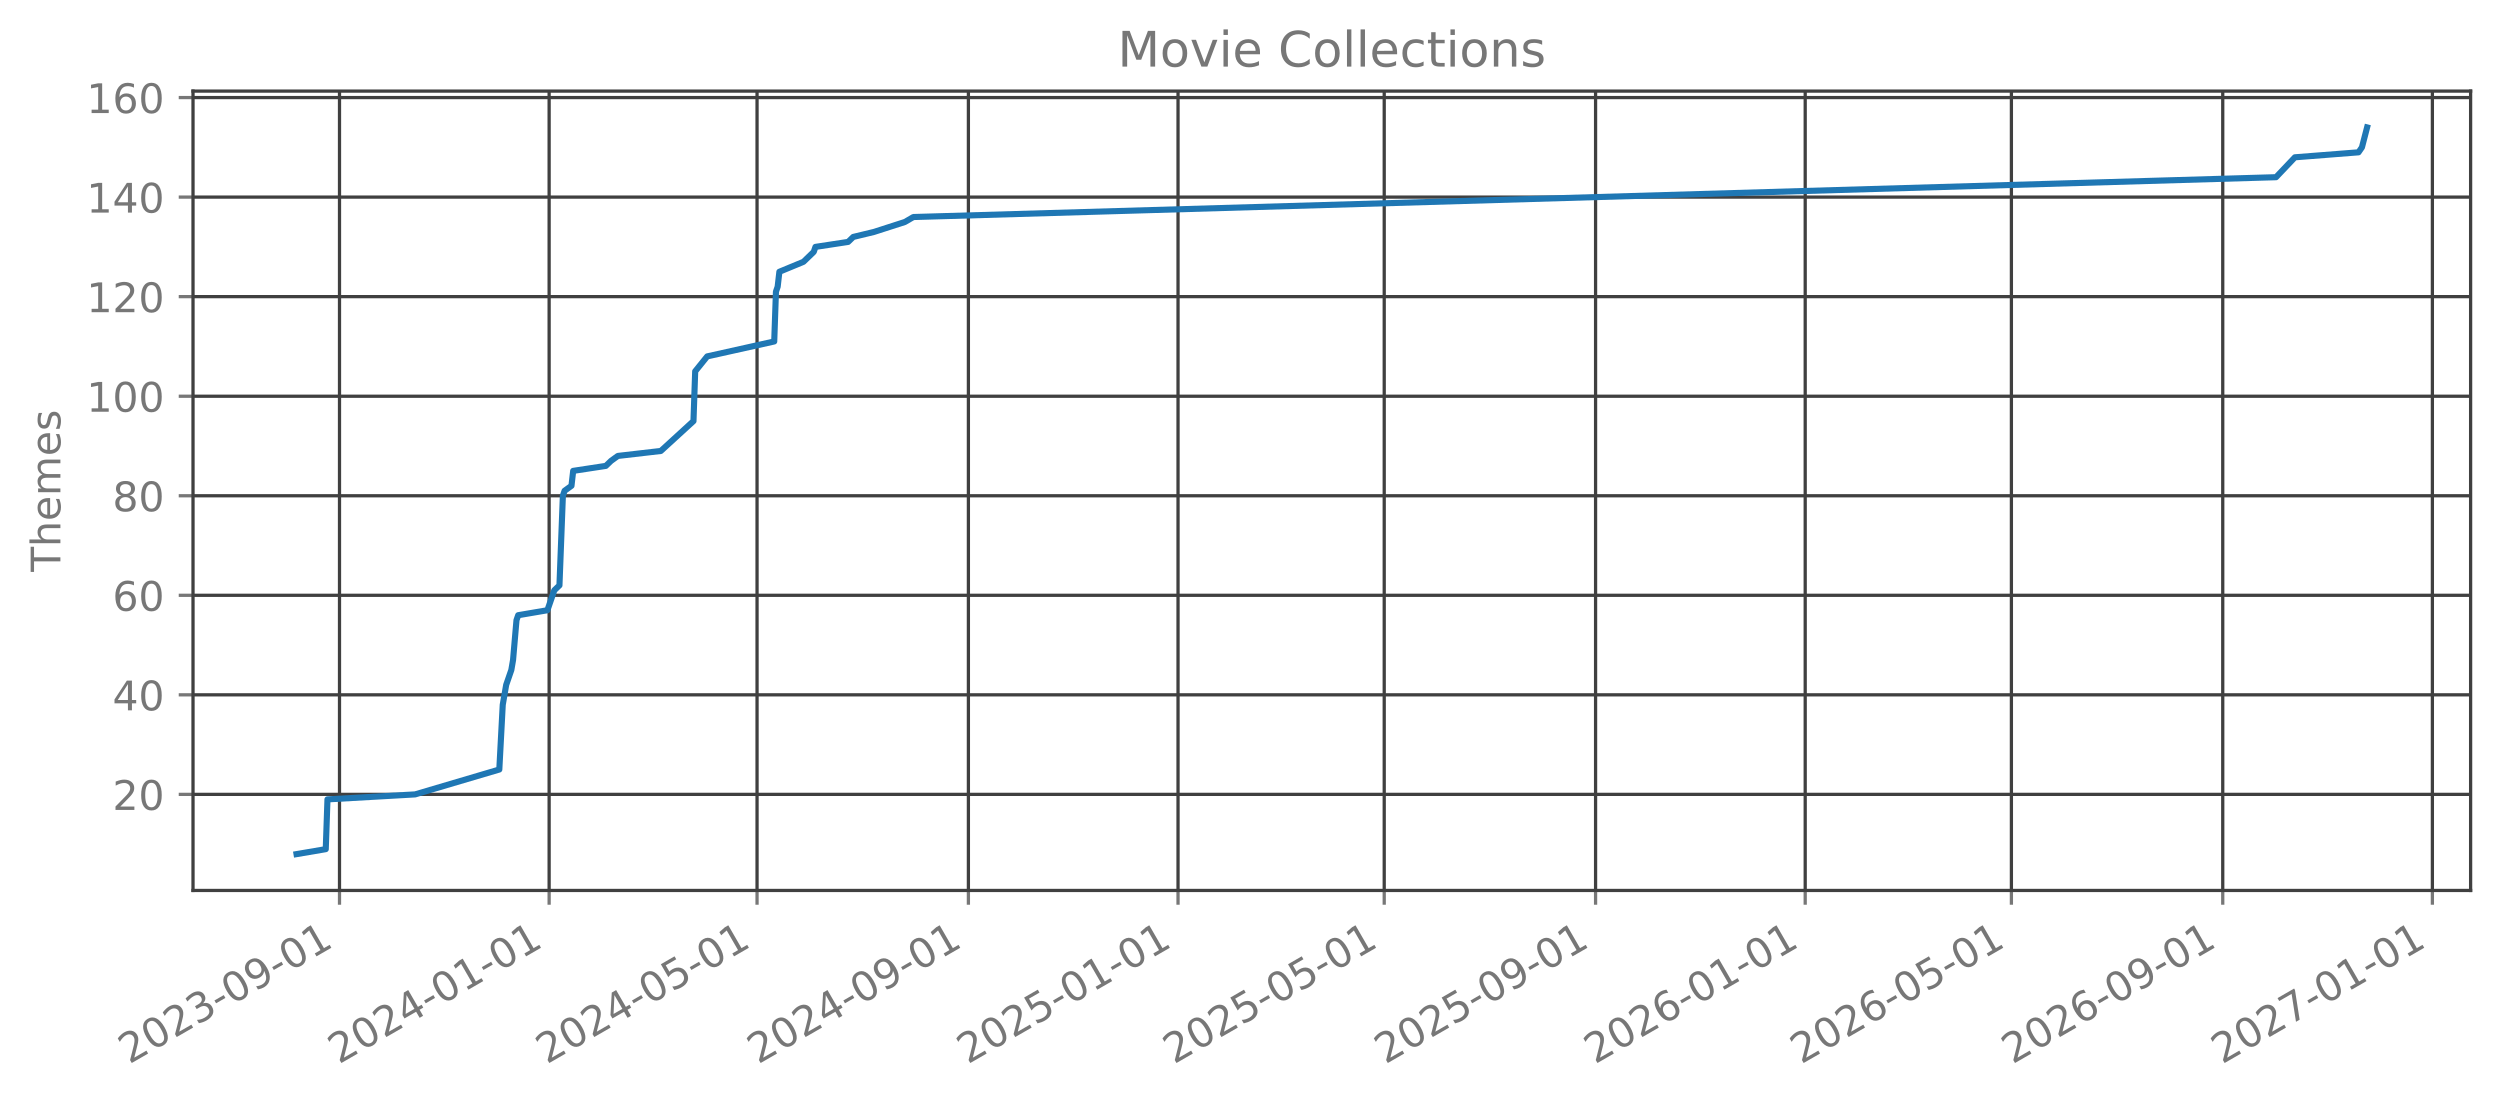
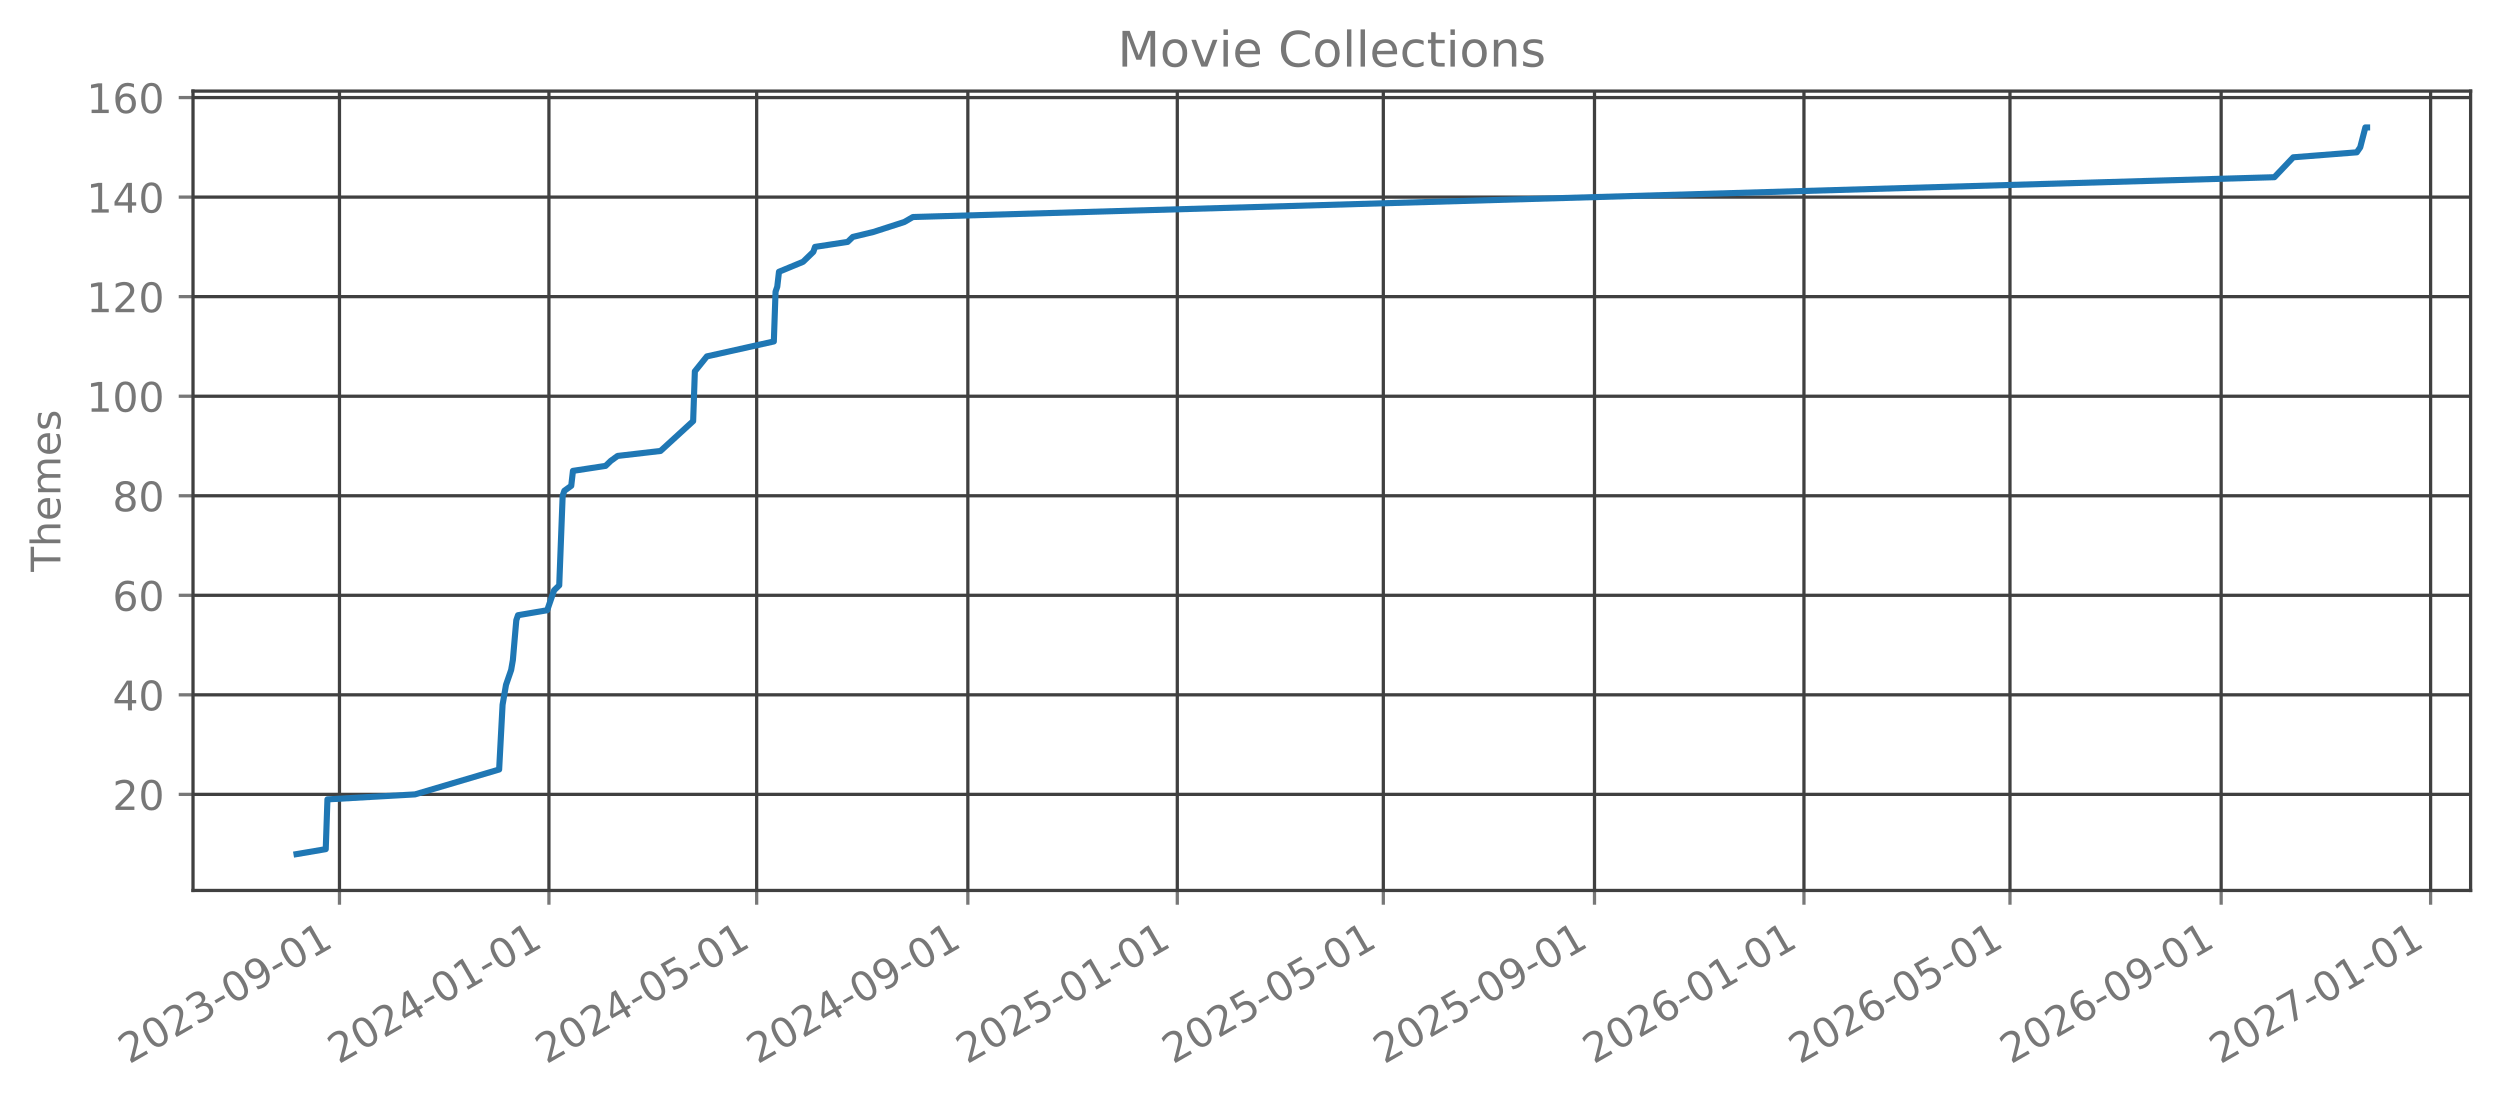
<svg xmlns="http://www.w3.org/2000/svg" xmlns:xlink="http://www.w3.org/1999/xlink" width="612.488pt" height="270.076pt" viewBox="0 0 612.488 270.076" version="1.1">
  <defs>
    <style type="text/css">*{stroke-linejoin: round; stroke-linecap: butt}</style>
  </defs>
  <g id="figure_1">
    <g id="patch_1">
      <path d="M 0 270.076  L 612.488 270.076  L 612.488 -0  L 0 -0  L 0 270.076  z " style="fill: none; opacity: 0" />
    </g>
    <g id="axes_1">
      <g id="patch_2">
        <path d="M 47.288 218.158  L 605.288 218.158  L 605.288 22.318  L 47.288 22.318  L 47.288 218.158  z " style="fill: none; opacity: 0" />
      </g>
      <g id="matplotlib.axis_1">
        <g id="xtick_1">
          <g id="line2d_1">
-             <path d="M 83.176 218.158  L 83.176 22.318  " clip-path="url(#p13aaf076b1)" style="fill: none; stroke: #404040; stroke-width: 0.8; stroke-linecap: square" />
+             <path d="M 83.168 218.158  L 83.168 22.318  " clip-path="url(#p455ab88b29)" style="fill: none; stroke: #404040; stroke-width: 0.8; stroke-linecap: square" />
          </g>
          <g id="line2d_2">
            <defs>
-               <path id="mf1691efcb7" d="M 0 0  L 0 3.5  " style="stroke: #777777; stroke-width: 0.8" />
+               <path id="ma5dcde48fe" d="M 0 0  L 0 3.5  " style="stroke: #777777; stroke-width: 0.8" />
            </defs>
            <g>
-               <use xlink:href="#mf1691efcb7" x="83.176" y="218.158" style="fill: #777777; stroke: #777777; stroke-width: 0.8" />
+               <use xlink:href="#ma5dcde48fe" x="83.168" y="218.158" style="fill: #777777; stroke: #777777; stroke-width: 0.8" />
            </g>
          </g>
          <g id="text_1">
-             <g style="fill: #777777" transform="translate(31.64547 260.7957) rotate(-30) scale(0.1 -0.1)">
+             <g style="fill: #777777" transform="translate(31.63674 260.7957) rotate(-30) scale(0.1 -0.1)">
              <defs>
                <path id="DejaVuSans-15" d="M 1228 531  L 3431 531  L 3431 0  L 469 0  L 469 531  Q 828 903 1448 1529  Q 2069 2156 2228 2338  Q 2531 2678 2651 2914  Q 2772 3150 2772 3378  Q 2772 3750 2511 3984  Q 2250 4219 1831 4219  Q 1534 4219 1204 4116  Q 875 4013 500 3803  L 500 4441  Q 881 4594 1212 4672  Q 1544 4750 1819 4750  Q 2544 4750 2975 4387  Q 3406 4025 3406 3419  Q 3406 3131 3298 2873  Q 3191 2616 2906 2266  Q 2828 2175 2409 1742  Q 1991 1309 1228 531  z " transform="scale(0.015625)" />
                <path id="DejaVuSans-13" d="M 2034 4250  Q 1547 4250 1301 3770  Q 1056 3291 1056 2328  Q 1056 1369 1301 889  Q 1547 409 2034 409  Q 2525 409 2770 889  Q 3016 1369 3016 2328  Q 3016 3291 2770 3770  Q 2525 4250 2034 4250  z M 2034 4750  Q 2819 4750 3233 4129  Q 3647 3509 3647 2328  Q 3647 1150 3233 529  Q 2819 -91 2034 -91  Q 1250 -91 836 529  Q 422 1150 422 2328  Q 422 3509 836 4129  Q 1250 4750 2034 4750  z " transform="scale(0.015625)" />
                <path id="DejaVuSans-16" d="M 2597 2516  Q 3050 2419 3304 2112  Q 3559 1806 3559 1356  Q 3559 666 3084 287  Q 2609 -91 1734 -91  Q 1441 -91 1130 -33  Q 819 25 488 141  L 488 750  Q 750 597 1062 519  Q 1375 441 1716 441  Q 2309 441 2620 675  Q 2931 909 2931 1356  Q 2931 1769 2642 2001  Q 2353 2234 1838 2234  L 1294 2234  L 1294 2753  L 1863 2753  Q 2328 2753 2575 2939  Q 2822 3125 2822 3475  Q 2822 3834 2567 4026  Q 2313 4219 1838 4219  Q 1578 4219 1281 4162  Q 984 4106 628 3988  L 628 4550  Q 988 4650 1302 4700  Q 1616 4750 1894 4750  Q 2613 4750 3031 4423  Q 3450 4097 3450 3541  Q 3450 3153 3228 2886  Q 3006 2619 2597 2516  z " transform="scale(0.015625)" />
                <path id="DejaVuSans-10" d="M 313 2009  L 1997 2009  L 1997 1497  L 313 1497  L 313 2009  z " transform="scale(0.015625)" />
                <path id="DejaVuSans-1c" d="M 703 97  L 703 672  Q 941 559 1184 500  Q 1428 441 1663 441  Q 2288 441 2617 861  Q 2947 1281 2994 2138  Q 2813 1869 2534 1725  Q 2256 1581 1919 1581  Q 1219 1581 811 2004  Q 403 2428 403 3163  Q 403 3881 828 4315  Q 1253 4750 1959 4750  Q 2769 4750 3195 4129  Q 3622 3509 3622 2328  Q 3622 1225 3098 567  Q 2575 -91 1691 -91  Q 1453 -91 1209 -44  Q 966 3 703 97  z M 1959 2075  Q 2384 2075 2632 2365  Q 2881 2656 2881 3163  Q 2881 3666 2632 3958  Q 2384 4250 1959 4250  Q 1534 4250 1286 3958  Q 1038 3666 1038 3163  Q 1038 2656 1286 2365  Q 1534 2075 1959 2075  z " transform="scale(0.015625)" />
                <path id="DejaVuSans-14" d="M 794 531  L 1825 531  L 1825 4091  L 703 3866  L 703 4441  L 1819 4666  L 2450 4666  L 2450 531  L 3481 531  L 3481 0  L 794 0  L 794 531  z " transform="scale(0.015625)" />
              </defs>
              <use xlink:href="#DejaVuSans-15" />
              <use xlink:href="#DejaVuSans-13" transform="translate(63.625 0)" />
              <use xlink:href="#DejaVuSans-15" transform="translate(127.25 0)" />
              <use xlink:href="#DejaVuSans-16" transform="translate(190.875 0)" />
              <use xlink:href="#DejaVuSans-10" transform="translate(254.5 0)" />
              <use xlink:href="#DejaVuSans-13" transform="translate(290.5781 0)" />
              <use xlink:href="#DejaVuSans-1c" transform="translate(354.2031 0)" />
              <use xlink:href="#DejaVuSans-10" transform="translate(417.8281 0)" />
              <use xlink:href="#DejaVuSans-13" transform="translate(453.9062 0)" />
              <use xlink:href="#DejaVuSans-14" transform="translate(517.5312 0)" />
            </g>
          </g>
        </g>
        <g id="xtick_2">
          <g id="line2d_3">
-             <path d="M 134.535 218.158  L 134.535 22.318  " clip-path="url(#p13aaf076b1)" style="fill: none; stroke: #404040; stroke-width: 0.8; stroke-linecap: square" />
+             <path d="M 134.484 218.158  L 134.484 22.318  " clip-path="url(#p455ab88b29)" style="fill: none; stroke: #404040; stroke-width: 0.8; stroke-linecap: square" />
          </g>
          <g id="line2d_4">
            <g>
-               <use xlink:href="#mf1691efcb7" x="134.535" y="218.158" style="fill: #777777; stroke: #777777; stroke-width: 0.8" />
+               <use xlink:href="#ma5dcde48fe" x="134.484" y="218.158" style="fill: #777777; stroke: #777777; stroke-width: 0.8" />
            </g>
          </g>
          <g id="text_2">
-             <g style="fill: #777777" transform="translate(83.0042 260.7957) rotate(-30) scale(0.1 -0.1)">
+             <g style="fill: #777777" transform="translate(82.95289 260.7957) rotate(-30) scale(0.1 -0.1)">
              <defs>
                <path id="DejaVuSans-17" d="M 2419 4116  L 825 1625  L 2419 1625  L 2419 4116  z M 2253 4666  L 3047 4666  L 3047 1625  L 3713 1625  L 3713 1100  L 3047 1100  L 3047 0  L 2419 0  L 2419 1100  L 313 1100  L 313 1709  L 2253 4666  z " transform="scale(0.015625)" />
              </defs>
              <use xlink:href="#DejaVuSans-15" />
              <use xlink:href="#DejaVuSans-13" transform="translate(63.625 0)" />
              <use xlink:href="#DejaVuSans-15" transform="translate(127.25 0)" />
              <use xlink:href="#DejaVuSans-17" transform="translate(190.875 0)" />
              <use xlink:href="#DejaVuSans-10" transform="translate(254.5 0)" />
              <use xlink:href="#DejaVuSans-13" transform="translate(290.5781 0)" />
              <use xlink:href="#DejaVuSans-14" transform="translate(354.2031 0)" />
              <use xlink:href="#DejaVuSans-10" transform="translate(417.8281 0)" />
              <use xlink:href="#DejaVuSans-13" transform="translate(453.9062 0)" />
              <use xlink:href="#DejaVuSans-14" transform="translate(517.5312 0)" />
            </g>
          </g>
        </g>
        <g id="xtick_3">
          <g id="line2d_5">
-             <path d="M 185.473 218.158  L 185.473 22.318  " clip-path="url(#p13aaf076b1)" style="fill: none; stroke: #404040; stroke-width: 0.8; stroke-linecap: square" />
+             <path d="M 185.379 218.158  L 185.379 22.318  " clip-path="url(#p455ab88b29)" style="fill: none; stroke: #404040; stroke-width: 0.8; stroke-linecap: square" />
          </g>
          <g id="line2d_6">
            <g>
-               <use xlink:href="#mf1691efcb7" x="185.473" y="218.158" style="fill: #777777; stroke: #777777; stroke-width: 0.8" />
+               <use xlink:href="#ma5dcde48fe" x="185.379" y="218.158" style="fill: #777777; stroke: #777777; stroke-width: 0.8" />
            </g>
          </g>
          <g id="text_3">
-             <g style="fill: #777777" transform="translate(133.942 260.7957) rotate(-30) scale(0.1 -0.1)">
+             <g style="fill: #777777" transform="translate(133.8484 260.7957) rotate(-30) scale(0.1 -0.1)">
              <defs>
                <path id="DejaVuSans-18" d="M 691 4666  L 3169 4666  L 3169 4134  L 1269 4134  L 1269 2991  Q 1406 3038 1543 3061  Q 1681 3084 1819 3084  Q 2600 3084 3056 2656  Q 3513 2228 3513 1497  Q 3513 744 3044 326  Q 2575 -91 1722 -91  Q 1428 -91 1123 -41  Q 819 9 494 109  L 494 744  Q 775 591 1075 516  Q 1375 441 1709 441  Q 2250 441 2565 725  Q 2881 1009 2881 1497  Q 2881 1984 2565 2268  Q 2250 2553 1709 2553  Q 1456 2553 1204 2497  Q 953 2441 691 2322  L 691 4666  z " transform="scale(0.015625)" />
              </defs>
              <use xlink:href="#DejaVuSans-15" />
              <use xlink:href="#DejaVuSans-13" transform="translate(63.625 0)" />
              <use xlink:href="#DejaVuSans-15" transform="translate(127.25 0)" />
              <use xlink:href="#DejaVuSans-17" transform="translate(190.875 0)" />
              <use xlink:href="#DejaVuSans-10" transform="translate(254.5 0)" />
              <use xlink:href="#DejaVuSans-13" transform="translate(290.5781 0)" />
              <use xlink:href="#DejaVuSans-18" transform="translate(354.2031 0)" />
              <use xlink:href="#DejaVuSans-10" transform="translate(417.8281 0)" />
              <use xlink:href="#DejaVuSans-13" transform="translate(453.9062 0)" />
              <use xlink:href="#DejaVuSans-14" transform="translate(517.5312 0)" />
            </g>
          </g>
        </g>
        <g id="xtick_4">
          <g id="line2d_7">
-             <path d="M 237.252 218.158  L 237.252 22.318  " clip-path="url(#p13aaf076b1)" style="fill: none; stroke: #404040; stroke-width: 0.8; stroke-linecap: square" />
+             <path d="M 237.116 218.158  L 237.116 22.318  " clip-path="url(#p455ab88b29)" style="fill: none; stroke: #404040; stroke-width: 0.8; stroke-linecap: square" />
          </g>
          <g id="line2d_8">
            <g>
-               <use xlink:href="#mf1691efcb7" x="237.252" y="218.158" style="fill: #777777; stroke: #777777; stroke-width: 0.8" />
+               <use xlink:href="#ma5dcde48fe" x="237.116" y="218.158" style="fill: #777777; stroke: #777777; stroke-width: 0.8" />
            </g>
          </g>
          <g id="text_4">
-             <g style="fill: #777777" transform="translate(185.7217 260.7957) rotate(-30) scale(0.1 -0.1)">
+             <g style="fill: #777777" transform="translate(185.5852 260.7957) rotate(-30) scale(0.1 -0.1)">
              <use xlink:href="#DejaVuSans-15" />
              <use xlink:href="#DejaVuSans-13" transform="translate(63.625 0)" />
              <use xlink:href="#DejaVuSans-15" transform="translate(127.25 0)" />
              <use xlink:href="#DejaVuSans-17" transform="translate(190.875 0)" />
              <use xlink:href="#DejaVuSans-10" transform="translate(254.5 0)" />
              <use xlink:href="#DejaVuSans-13" transform="translate(290.5781 0)" />
              <use xlink:href="#DejaVuSans-1c" transform="translate(354.2031 0)" />
              <use xlink:href="#DejaVuSans-10" transform="translate(417.8281 0)" />
              <use xlink:href="#DejaVuSans-13" transform="translate(453.9062 0)" />
              <use xlink:href="#DejaVuSans-14" transform="translate(517.5312 0)" />
            </g>
          </g>
        </g>
        <g id="xtick_5">
          <g id="line2d_9">
-             <path d="M 288.611 218.158  L 288.611 22.318  " clip-path="url(#p13aaf076b1)" style="fill: none; stroke: #404040; stroke-width: 0.8; stroke-linecap: square" />
+             <path d="M 288.432 218.158  L 288.432 22.318  " clip-path="url(#p455ab88b29)" style="fill: none; stroke: #404040; stroke-width: 0.8; stroke-linecap: square" />
          </g>
          <g id="line2d_10">
            <g>
-               <use xlink:href="#mf1691efcb7" x="288.611" y="218.158" style="fill: #777777; stroke: #777777; stroke-width: 0.8" />
+               <use xlink:href="#ma5dcde48fe" x="288.432" y="218.158" style="fill: #777777; stroke: #777777; stroke-width: 0.8" />
            </g>
          </g>
          <g id="text_5">
-             <g style="fill: #777777" transform="translate(237.0804 260.7957) rotate(-30) scale(0.1 -0.1)">
+             <g style="fill: #777777" transform="translate(236.9013 260.7957) rotate(-30) scale(0.1 -0.1)">
              <use xlink:href="#DejaVuSans-15" />
              <use xlink:href="#DejaVuSans-13" transform="translate(63.625 0)" />
              <use xlink:href="#DejaVuSans-15" transform="translate(127.25 0)" />
              <use xlink:href="#DejaVuSans-18" transform="translate(190.875 0)" />
              <use xlink:href="#DejaVuSans-10" transform="translate(254.5 0)" />
              <use xlink:href="#DejaVuSans-13" transform="translate(290.5781 0)" />
              <use xlink:href="#DejaVuSans-14" transform="translate(354.2031 0)" />
              <use xlink:href="#DejaVuSans-10" transform="translate(417.8281 0)" />
              <use xlink:href="#DejaVuSans-13" transform="translate(453.9062 0)" />
              <use xlink:href="#DejaVuSans-14" transform="translate(517.5312 0)" />
            </g>
          </g>
        </g>
        <g id="xtick_6">
          <g id="line2d_11">
-             <path d="M 339.128 218.158  L 339.128 22.318  " clip-path="url(#p13aaf076b1)" style="fill: none; stroke: #404040; stroke-width: 0.8; stroke-linecap: square" />
+             <path d="M 338.907 218.158  L 338.907 22.318  " clip-path="url(#p455ab88b29)" style="fill: none; stroke: #404040; stroke-width: 0.8; stroke-linecap: square" />
          </g>
          <g id="line2d_12">
            <g>
-               <use xlink:href="#mf1691efcb7" x="339.128" y="218.158" style="fill: #777777; stroke: #777777; stroke-width: 0.8" />
+               <use xlink:href="#ma5dcde48fe" x="338.907" y="218.158" style="fill: #777777; stroke: #777777; stroke-width: 0.8" />
            </g>
          </g>
          <g id="text_6">
-             <g style="fill: #777777" transform="translate(287.5972 260.7957) rotate(-30) scale(0.1 -0.1)">
+             <g style="fill: #777777" transform="translate(287.3762 260.7957) rotate(-30) scale(0.1 -0.1)">
              <use xlink:href="#DejaVuSans-15" />
              <use xlink:href="#DejaVuSans-13" transform="translate(63.625 0)" />
              <use xlink:href="#DejaVuSans-15" transform="translate(127.25 0)" />
              <use xlink:href="#DejaVuSans-18" transform="translate(190.875 0)" />
              <use xlink:href="#DejaVuSans-10" transform="translate(254.5 0)" />
              <use xlink:href="#DejaVuSans-13" transform="translate(290.5781 0)" />
              <use xlink:href="#DejaVuSans-18" transform="translate(354.2031 0)" />
              <use xlink:href="#DejaVuSans-10" transform="translate(417.8281 0)" />
              <use xlink:href="#DejaVuSans-13" transform="translate(453.9062 0)" />
              <use xlink:href="#DejaVuSans-14" transform="translate(517.5312 0)" />
            </g>
          </g>
        </g>
        <g id="xtick_7">
          <g id="line2d_13">
-             <path d="M 390.908 218.158  L 390.908 22.318  " clip-path="url(#p13aaf076b1)" style="fill: none; stroke: #404040; stroke-width: 0.8; stroke-linecap: square" />
+             <path d="M 390.644 218.158  L 390.644 22.318  " clip-path="url(#p455ab88b29)" style="fill: none; stroke: #404040; stroke-width: 0.8; stroke-linecap: square" />
          </g>
          <g id="line2d_14">
            <g>
-               <use xlink:href="#mf1691efcb7" x="390.908" y="218.158" style="fill: #777777; stroke: #777777; stroke-width: 0.8" />
+               <use xlink:href="#ma5dcde48fe" x="390.644" y="218.158" style="fill: #777777; stroke: #777777; stroke-width: 0.8" />
            </g>
          </g>
          <g id="text_7">
-             <g style="fill: #777777" transform="translate(339.3769 260.7957) rotate(-30) scale(0.1 -0.1)">
+             <g style="fill: #777777" transform="translate(339.113 260.7957) rotate(-30) scale(0.1 -0.1)">
              <use xlink:href="#DejaVuSans-15" />
              <use xlink:href="#DejaVuSans-13" transform="translate(63.625 0)" />
              <use xlink:href="#DejaVuSans-15" transform="translate(127.25 0)" />
              <use xlink:href="#DejaVuSans-18" transform="translate(190.875 0)" />
              <use xlink:href="#DejaVuSans-10" transform="translate(254.5 0)" />
              <use xlink:href="#DejaVuSans-13" transform="translate(290.5781 0)" />
              <use xlink:href="#DejaVuSans-1c" transform="translate(354.2031 0)" />
              <use xlink:href="#DejaVuSans-10" transform="translate(417.8281 0)" />
              <use xlink:href="#DejaVuSans-13" transform="translate(453.9062 0)" />
              <use xlink:href="#DejaVuSans-14" transform="translate(517.5312 0)" />
            </g>
          </g>
        </g>
        <g id="xtick_8">
          <g id="line2d_15">
-             <path d="M 442.266 218.158  L 442.266 22.318  " clip-path="url(#p13aaf076b1)" style="fill: none; stroke: #404040; stroke-width: 0.8; stroke-linecap: square" />
+             <path d="M 441.96 218.158  L 441.96 22.318  " clip-path="url(#p455ab88b29)" style="fill: none; stroke: #404040; stroke-width: 0.8; stroke-linecap: square" />
          </g>
          <g id="line2d_16">
            <g>
-               <use xlink:href="#mf1691efcb7" x="442.266" y="218.158" style="fill: #777777; stroke: #777777; stroke-width: 0.8" />
+               <use xlink:href="#ma5dcde48fe" x="441.96" y="218.158" style="fill: #777777; stroke: #777777; stroke-width: 0.8" />
            </g>
          </g>
          <g id="text_8">
-             <g style="fill: #777777" transform="translate(390.7356 260.7957) rotate(-30) scale(0.1 -0.1)">
+             <g style="fill: #777777" transform="translate(390.4291 260.7957) rotate(-30) scale(0.1 -0.1)">
              <defs>
                <path id="DejaVuSans-19" d="M 2113 2584  Q 1688 2584 1439 2293  Q 1191 2003 1191 1497  Q 1191 994 1439 701  Q 1688 409 2113 409  Q 2538 409 2786 701  Q 3034 994 3034 1497  Q 3034 2003 2786 2293  Q 2538 2584 2113 2584  z M 3366 4563  L 3366 3988  Q 3128 4100 2886 4159  Q 2644 4219 2406 4219  Q 1781 4219 1451 3797  Q 1122 3375 1075 2522  Q 1259 2794 1537 2939  Q 1816 3084 2150 3084  Q 2853 3084 3261 2657  Q 3669 2231 3669 1497  Q 3669 778 3244 343  Q 2819 -91 2113 -91  Q 1303 -91 875 529  Q 447 1150 447 2328  Q 447 3434 972 4092  Q 1497 4750 2381 4750  Q 2619 4750 2861 4703  Q 3103 4656 3366 4563  z " transform="scale(0.015625)" />
              </defs>
              <use xlink:href="#DejaVuSans-15" />
              <use xlink:href="#DejaVuSans-13" transform="translate(63.625 0)" />
              <use xlink:href="#DejaVuSans-15" transform="translate(127.25 0)" />
              <use xlink:href="#DejaVuSans-19" transform="translate(190.875 0)" />
              <use xlink:href="#DejaVuSans-10" transform="translate(254.5 0)" />
              <use xlink:href="#DejaVuSans-13" transform="translate(290.5781 0)" />
              <use xlink:href="#DejaVuSans-14" transform="translate(354.2031 0)" />
              <use xlink:href="#DejaVuSans-10" transform="translate(417.8281 0)" />
              <use xlink:href="#DejaVuSans-13" transform="translate(453.9062 0)" />
              <use xlink:href="#DejaVuSans-14" transform="translate(517.5312 0)" />
            </g>
          </g>
        </g>
        <g id="xtick_9">
          <g id="line2d_17">
-             <path d="M 492.783 218.158  L 492.783 22.318  " clip-path="url(#p13aaf076b1)" style="fill: none; stroke: #404040; stroke-width: 0.8; stroke-linecap: square" />
+             <path d="M 492.435 218.158  L 492.435 22.318  " clip-path="url(#p455ab88b29)" style="fill: none; stroke: #404040; stroke-width: 0.8; stroke-linecap: square" />
          </g>
          <g id="line2d_18">
            <g>
-               <use xlink:href="#mf1691efcb7" x="492.783" y="218.158" style="fill: #777777; stroke: #777777; stroke-width: 0.8" />
+               <use xlink:href="#ma5dcde48fe" x="492.435" y="218.158" style="fill: #777777; stroke: #777777; stroke-width: 0.8" />
            </g>
          </g>
          <g id="text_9">
-             <g style="fill: #777777" transform="translate(441.2524 260.7957) rotate(-30) scale(0.1 -0.1)">
+             <g style="fill: #777777" transform="translate(440.904 260.7957) rotate(-30) scale(0.1 -0.1)">
              <use xlink:href="#DejaVuSans-15" />
              <use xlink:href="#DejaVuSans-13" transform="translate(63.625 0)" />
              <use xlink:href="#DejaVuSans-15" transform="translate(127.25 0)" />
              <use xlink:href="#DejaVuSans-19" transform="translate(190.875 0)" />
              <use xlink:href="#DejaVuSans-10" transform="translate(254.5 0)" />
              <use xlink:href="#DejaVuSans-13" transform="translate(290.5781 0)" />
              <use xlink:href="#DejaVuSans-18" transform="translate(354.2031 0)" />
              <use xlink:href="#DejaVuSans-10" transform="translate(417.8281 0)" />
              <use xlink:href="#DejaVuSans-13" transform="translate(453.9062 0)" />
              <use xlink:href="#DejaVuSans-14" transform="translate(517.5312 0)" />
            </g>
          </g>
        </g>
        <g id="xtick_10">
          <g id="line2d_19">
-             <path d="M 544.563 218.158  L 544.563 22.318  " clip-path="url(#p13aaf076b1)" style="fill: none; stroke: #404040; stroke-width: 0.8; stroke-linecap: square" />
+             <path d="M 544.172 218.158  L 544.172 22.318  " clip-path="url(#p455ab88b29)" style="fill: none; stroke: #404040; stroke-width: 0.8; stroke-linecap: square" />
          </g>
          <g id="line2d_20">
            <g>
-               <use xlink:href="#mf1691efcb7" x="544.563" y="218.158" style="fill: #777777; stroke: #777777; stroke-width: 0.8" />
+               <use xlink:href="#ma5dcde48fe" x="544.172" y="218.158" style="fill: #777777; stroke: #777777; stroke-width: 0.8" />
            </g>
          </g>
          <g id="text_10">
-             <g style="fill: #777777" transform="translate(493.0321 260.7957) rotate(-30) scale(0.1 -0.1)">
+             <g style="fill: #777777" transform="translate(492.6408 260.7957) rotate(-30) scale(0.1 -0.1)">
              <use xlink:href="#DejaVuSans-15" />
              <use xlink:href="#DejaVuSans-13" transform="translate(63.625 0)" />
              <use xlink:href="#DejaVuSans-15" transform="translate(127.25 0)" />
              <use xlink:href="#DejaVuSans-19" transform="translate(190.875 0)" />
              <use xlink:href="#DejaVuSans-10" transform="translate(254.5 0)" />
              <use xlink:href="#DejaVuSans-13" transform="translate(290.5781 0)" />
              <use xlink:href="#DejaVuSans-1c" transform="translate(354.2031 0)" />
              <use xlink:href="#DejaVuSans-10" transform="translate(417.8281 0)" />
              <use xlink:href="#DejaVuSans-13" transform="translate(453.9062 0)" />
              <use xlink:href="#DejaVuSans-14" transform="translate(517.5312 0)" />
            </g>
          </g>
        </g>
        <g id="xtick_11">
          <g id="line2d_21">
-             <path d="M 595.922 218.158  L 595.922 22.318  " clip-path="url(#p13aaf076b1)" style="fill: none; stroke: #404040; stroke-width: 0.8; stroke-linecap: square" />
+             <path d="M 595.488 218.158  L 595.488 22.318  " clip-path="url(#p455ab88b29)" style="fill: none; stroke: #404040; stroke-width: 0.8; stroke-linecap: square" />
          </g>
          <g id="line2d_22">
            <g>
-               <use xlink:href="#mf1691efcb7" x="595.922" y="218.158" style="fill: #777777; stroke: #777777; stroke-width: 0.8" />
+               <use xlink:href="#ma5dcde48fe" x="595.488" y="218.158" style="fill: #777777; stroke: #777777; stroke-width: 0.8" />
            </g>
          </g>
          <g id="text_11">
-             <g style="fill: #777777" transform="translate(544.3908 260.7957) rotate(-30) scale(0.1 -0.1)">
+             <g style="fill: #777777" transform="translate(543.957 260.7957) rotate(-30) scale(0.1 -0.1)">
              <defs>
                <path id="DejaVuSans-1a" d="M 525 4666  L 3525 4666  L 3525 4397  L 1831 0  L 1172 0  L 2766 4134  L 525 4134  L 525 4666  z " transform="scale(0.015625)" />
              </defs>
              <use xlink:href="#DejaVuSans-15" />
              <use xlink:href="#DejaVuSans-13" transform="translate(63.625 0)" />
              <use xlink:href="#DejaVuSans-15" transform="translate(127.25 0)" />
              <use xlink:href="#DejaVuSans-1a" transform="translate(190.875 0)" />
              <use xlink:href="#DejaVuSans-10" transform="translate(254.5 0)" />
              <use xlink:href="#DejaVuSans-13" transform="translate(290.5781 0)" />
              <use xlink:href="#DejaVuSans-14" transform="translate(354.2031 0)" />
              <use xlink:href="#DejaVuSans-10" transform="translate(417.8281 0)" />
              <use xlink:href="#DejaVuSans-13" transform="translate(453.9062 0)" />
              <use xlink:href="#DejaVuSans-14" transform="translate(517.5312 0)" />
            </g>
          </g>
        </g>
      </g>
      <g id="matplotlib.axis_2">
        <g id="ytick_1">
          <g id="line2d_23">
-             <path d="M 47.288 194.623  L 605.288 194.623  " clip-path="url(#p13aaf076b1)" style="fill: none; stroke: #404040; stroke-width: 0.8; stroke-linecap: square" />
+             <path d="M 47.288 194.623  L 605.288 194.623  " clip-path="url(#p455ab88b29)" style="fill: none; stroke: #404040; stroke-width: 0.8; stroke-linecap: square" />
          </g>
          <g id="line2d_24">
            <defs>
-               <path id="m198d2fa7d2" d="M 0 0  L -3.5 0  " style="stroke: #777777; stroke-width: 0.8" />
+               <path id="m9c7a80b5cd" d="M 0 0  L -3.5 0  " style="stroke: #777777; stroke-width: 0.8" />
            </defs>
            <g>
-               <use xlink:href="#m198d2fa7d2" x="47.288" y="194.623" style="fill: #777777; stroke: #777777; stroke-width: 0.8" />
+               <use xlink:href="#m9c7a80b5cd" x="47.288" y="194.623" style="fill: #777777; stroke: #777777; stroke-width: 0.8" />
            </g>
          </g>
          <g id="text_12">
            <g style="fill: #777777" transform="translate(27.56328 198.422) scale(0.1 -0.1)">
              <use xlink:href="#DejaVuSans-15" />
              <use xlink:href="#DejaVuSans-13" transform="translate(63.625 0)" />
            </g>
          </g>
        </g>
        <g id="ytick_2">
          <g id="line2d_25">
-             <path d="M 47.288 170.235  L 605.288 170.235  " clip-path="url(#p13aaf076b1)" style="fill: none; stroke: #404040; stroke-width: 0.8; stroke-linecap: square" />
+             <path d="M 47.288 170.235  L 605.288 170.235  " clip-path="url(#p455ab88b29)" style="fill: none; stroke: #404040; stroke-width: 0.8; stroke-linecap: square" />
          </g>
          <g id="line2d_26">
            <g>
-               <use xlink:href="#m198d2fa7d2" x="47.288" y="170.235" style="fill: #777777; stroke: #777777; stroke-width: 0.8" />
+               <use xlink:href="#m9c7a80b5cd" x="47.288" y="170.235" style="fill: #777777; stroke: #777777; stroke-width: 0.8" />
            </g>
          </g>
          <g id="text_13">
            <g style="fill: #777777" transform="translate(27.56328 174.0335) scale(0.1 -0.1)">
              <use xlink:href="#DejaVuSans-17" />
              <use xlink:href="#DejaVuSans-13" transform="translate(63.625 0)" />
            </g>
          </g>
        </g>
        <g id="ytick_3">
          <g id="line2d_27">
-             <path d="M 47.288 145.846  L 605.288 145.846  " clip-path="url(#p13aaf076b1)" style="fill: none; stroke: #404040; stroke-width: 0.8; stroke-linecap: square" />
+             <path d="M 47.288 145.846  L 605.288 145.846  " clip-path="url(#p455ab88b29)" style="fill: none; stroke: #404040; stroke-width: 0.8; stroke-linecap: square" />
          </g>
          <g id="line2d_28">
            <g>
-               <use xlink:href="#m198d2fa7d2" x="47.288" y="145.846" style="fill: #777777; stroke: #777777; stroke-width: 0.8" />
+               <use xlink:href="#m9c7a80b5cd" x="47.288" y="145.846" style="fill: #777777; stroke: #777777; stroke-width: 0.8" />
            </g>
          </g>
          <g id="text_14">
            <g style="fill: #777777" transform="translate(27.56328 149.6449) scale(0.1 -0.1)">
              <use xlink:href="#DejaVuSans-19" />
              <use xlink:href="#DejaVuSans-13" transform="translate(63.625 0)" />
            </g>
          </g>
        </g>
        <g id="ytick_4">
          <g id="line2d_29">
-             <path d="M 47.288 121.458  L 605.288 121.458  " clip-path="url(#p13aaf076b1)" style="fill: none; stroke: #404040; stroke-width: 0.8; stroke-linecap: square" />
+             <path d="M 47.288 121.458  L 605.288 121.458  " clip-path="url(#p455ab88b29)" style="fill: none; stroke: #404040; stroke-width: 0.8; stroke-linecap: square" />
          </g>
          <g id="line2d_30">
            <g>
-               <use xlink:href="#m198d2fa7d2" x="47.288" y="121.458" style="fill: #777777; stroke: #777777; stroke-width: 0.8" />
+               <use xlink:href="#m9c7a80b5cd" x="47.288" y="121.458" style="fill: #777777; stroke: #777777; stroke-width: 0.8" />
            </g>
          </g>
          <g id="text_15">
            <g style="fill: #777777" transform="translate(27.56328 125.2564) scale(0.1 -0.1)">
              <defs>
                <path id="DejaVuSans-1b" d="M 2034 2216  Q 1584 2216 1326 1975  Q 1069 1734 1069 1313  Q 1069 891 1326 650  Q 1584 409 2034 409  Q 2484 409 2743 651  Q 3003 894 3003 1313  Q 3003 1734 2745 1975  Q 2488 2216 2034 2216  z M 1403 2484  Q 997 2584 770 2862  Q 544 3141 544 3541  Q 544 4100 942 4425  Q 1341 4750 2034 4750  Q 2731 4750 3128 4425  Q 3525 4100 3525 3541  Q 3525 3141 3298 2862  Q 3072 2584 2669 2484  Q 3125 2378 3379 2068  Q 3634 1759 3634 1313  Q 3634 634 3220 271  Q 2806 -91 2034 -91  Q 1263 -91 848 271  Q 434 634 434 1313  Q 434 1759 690 2068  Q 947 2378 1403 2484  z M 1172 3481  Q 1172 3119 1398 2916  Q 1625 2713 2034 2713  Q 2441 2713 2670 2916  Q 2900 3119 2900 3481  Q 2900 3844 2670 4047  Q 2441 4250 2034 4250  Q 1625 4250 1398 4047  Q 1172 3844 1172 3481  z " transform="scale(0.015625)" />
              </defs>
              <use xlink:href="#DejaVuSans-1b" />
              <use xlink:href="#DejaVuSans-13" transform="translate(63.625 0)" />
            </g>
          </g>
        </g>
        <g id="ytick_5">
          <g id="line2d_31">
-             <path d="M 47.288 97.069  L 605.288 97.069  " clip-path="url(#p13aaf076b1)" style="fill: none; stroke: #404040; stroke-width: 0.8; stroke-linecap: square" />
+             <path d="M 47.288 97.069  L 605.288 97.069  " clip-path="url(#p455ab88b29)" style="fill: none; stroke: #404040; stroke-width: 0.8; stroke-linecap: square" />
          </g>
          <g id="line2d_32">
            <g>
-               <use xlink:href="#m198d2fa7d2" x="47.288" y="97.069" style="fill: #777777; stroke: #777777; stroke-width: 0.8" />
+               <use xlink:href="#m9c7a80b5cd" x="47.288" y="97.069" style="fill: #777777; stroke: #777777; stroke-width: 0.8" />
            </g>
          </g>
          <g id="text_16">
            <g style="fill: #777777" transform="translate(21.20078 100.8678) scale(0.1 -0.1)">
              <use xlink:href="#DejaVuSans-14" />
              <use xlink:href="#DejaVuSans-13" transform="translate(63.625 0)" />
              <use xlink:href="#DejaVuSans-13" transform="translate(127.25 0)" />
            </g>
          </g>
        </g>
        <g id="ytick_6">
          <g id="line2d_33">
-             <path d="M 47.288 72.68  L 605.288 72.68  " clip-path="url(#p13aaf076b1)" style="fill: none; stroke: #404040; stroke-width: 0.8; stroke-linecap: square" />
+             <path d="M 47.288 72.68  L 605.288 72.68  " clip-path="url(#p455ab88b29)" style="fill: none; stroke: #404040; stroke-width: 0.8; stroke-linecap: square" />
          </g>
          <g id="line2d_34">
            <g>
-               <use xlink:href="#m198d2fa7d2" x="47.288" y="72.68" style="fill: #777777; stroke: #777777; stroke-width: 0.8" />
+               <use xlink:href="#m9c7a80b5cd" x="47.288" y="72.68" style="fill: #777777; stroke: #777777; stroke-width: 0.8" />
            </g>
          </g>
          <g id="text_17">
            <g style="fill: #777777" transform="translate(21.20078 76.47929) scale(0.1 -0.1)">
              <use xlink:href="#DejaVuSans-14" />
              <use xlink:href="#DejaVuSans-15" transform="translate(63.625 0)" />
              <use xlink:href="#DejaVuSans-13" transform="translate(127.25 0)" />
            </g>
          </g>
        </g>
        <g id="ytick_7">
          <g id="line2d_35">
-             <path d="M 47.288 48.292  L 605.288 48.292  " clip-path="url(#p13aaf076b1)" style="fill: none; stroke: #404040; stroke-width: 0.8; stroke-linecap: square" />
+             <path d="M 47.288 48.292  L 605.288 48.292  " clip-path="url(#p455ab88b29)" style="fill: none; stroke: #404040; stroke-width: 0.8; stroke-linecap: square" />
          </g>
          <g id="line2d_36">
            <g>
-               <use xlink:href="#m198d2fa7d2" x="47.288" y="48.292" style="fill: #777777; stroke: #777777; stroke-width: 0.8" />
+               <use xlink:href="#m9c7a80b5cd" x="47.288" y="48.292" style="fill: #777777; stroke: #777777; stroke-width: 0.8" />
            </g>
          </g>
          <g id="text_18">
            <g style="fill: #777777" transform="translate(21.20078 52.09075) scale(0.1 -0.1)">
              <use xlink:href="#DejaVuSans-14" />
              <use xlink:href="#DejaVuSans-17" transform="translate(63.625 0)" />
              <use xlink:href="#DejaVuSans-13" transform="translate(127.25 0)" />
            </g>
          </g>
        </g>
        <g id="ytick_8">
          <g id="line2d_37">
-             <path d="M 47.288 23.903  L 605.288 23.903  " clip-path="url(#p13aaf076b1)" style="fill: none; stroke: #404040; stroke-width: 0.8; stroke-linecap: square" />
+             <path d="M 47.288 23.903  L 605.288 23.903  " clip-path="url(#p455ab88b29)" style="fill: none; stroke: #404040; stroke-width: 0.8; stroke-linecap: square" />
          </g>
          <g id="line2d_38">
            <g>
-               <use xlink:href="#m198d2fa7d2" x="47.288" y="23.903" style="fill: #777777; stroke: #777777; stroke-width: 0.8" />
+               <use xlink:href="#m9c7a80b5cd" x="47.288" y="23.903" style="fill: #777777; stroke: #777777; stroke-width: 0.8" />
            </g>
          </g>
          <g id="text_19">
            <g style="fill: #777777" transform="translate(21.20078 27.70221) scale(0.1 -0.1)">
              <use xlink:href="#DejaVuSans-14" />
              <use xlink:href="#DejaVuSans-19" transform="translate(63.625 0)" />
              <use xlink:href="#DejaVuSans-13" transform="translate(127.25 0)" />
            </g>
          </g>
        </g>
        <g id="text_20">
          <g style="fill: #777777" transform="translate(14.79844 140.0889) rotate(-90) scale(0.1 -0.1)">
            <defs>
              <path id="DejaVuSans-37" d="M -19 4666  L 3928 4666  L 3928 4134  L 2272 4134  L 2272 0  L 1638 0  L 1638 4134  L -19 4134  L -19 4666  z " transform="scale(0.015625)" />
              <path id="DejaVuSans-4b" d="M 3513 2113  L 3513 0  L 2938 0  L 2938 2094  Q 2938 2591 2744 2837  Q 2550 3084 2163 3084  Q 1697 3084 1428 2787  Q 1159 2491 1159 1978  L 1159 0  L 581 0  L 581 4863  L 1159 4863  L 1159 2956  Q 1366 3272 1645 3428  Q 1925 3584 2291 3584  Q 2894 3584 3203 3211  Q 3513 2838 3513 2113  z " transform="scale(0.015625)" />
              <path id="DejaVuSans-48" d="M 3597 1894  L 3597 1613  L 953 1613  Q 991 1019 1311 708  Q 1631 397 2203 397  Q 2534 397 2845 478  Q 3156 559 3463 722  L 3463 178  Q 3153 47 2828 -22  Q 2503 -91 2169 -91  Q 1331 -91 842 396  Q 353 884 353 1716  Q 353 2575 817 3079  Q 1281 3584 2069 3584  Q 2775 3584 3186 3129  Q 3597 2675 3597 1894  z M 3022 2063  Q 3016 2534 2758 2815  Q 2500 3097 2075 3097  Q 1594 3097 1305 2825  Q 1016 2553 972 2059  L 3022 2063  z " transform="scale(0.015625)" />
              <path id="DejaVuSans-50" d="M 3328 2828  Q 3544 3216 3844 3400  Q 4144 3584 4550 3584  Q 5097 3584 5394 3201  Q 5691 2819 5691 2113  L 5691 0  L 5113 0  L 5113 2094  Q 5113 2597 4934 2840  Q 4756 3084 4391 3084  Q 3944 3084 3684 2787  Q 3425 2491 3425 1978  L 3425 0  L 2847 0  L 2847 2094  Q 2847 2600 2669 2842  Q 2491 3084 2119 3084  Q 1678 3084 1418 2786  Q 1159 2488 1159 1978  L 1159 0  L 581 0  L 581 3500  L 1159 3500  L 1159 2956  Q 1356 3278 1631 3431  Q 1906 3584 2284 3584  Q 2666 3584 2933 3390  Q 3200 3197 3328 2828  z " transform="scale(0.015625)" />
              <path id="DejaVuSans-56" d="M 2834 3397  L 2834 2853  Q 2591 2978 2328 3040  Q 2066 3103 1784 3103  Q 1356 3103 1142 2972  Q 928 2841 928 2578  Q 928 2378 1081 2264  Q 1234 2150 1697 2047  L 1894 2003  Q 2506 1872 2764 1633  Q 3022 1394 3022 966  Q 3022 478 2636 193  Q 2250 -91 1575 -91  Q 1294 -91 989 -36  Q 684 19 347 128  L 347 722  Q 666 556 975 473  Q 1284 391 1588 391  Q 1994 391 2212 530  Q 2431 669 2431 922  Q 2431 1156 2273 1281  Q 2116 1406 1581 1522  L 1381 1569  Q 847 1681 609 1914  Q 372 2147 372 2553  Q 372 3047 722 3315  Q 1072 3584 1716 3584  Q 2034 3584 2315 3537  Q 2597 3491 2834 3397  z " transform="scale(0.015625)" />
            </defs>
            <use xlink:href="#DejaVuSans-37" />
            <use xlink:href="#DejaVuSans-4b" transform="translate(61.07812 0)" />
            <use xlink:href="#DejaVuSans-48" transform="translate(124.4531 0)" />
            <use xlink:href="#DejaVuSans-50" transform="translate(185.9844 0)" />
            <use xlink:href="#DejaVuSans-48" transform="translate(283.3906 0)" />
            <use xlink:href="#DejaVuSans-56" transform="translate(344.9219 0)" />
          </g>
        </g>
      </g>
      <g id="line2d_39">
-         <path d="M 72.652 209.256  L 79.808 208.037  L 80.229 195.843  L 101.699 194.623  L 122.327 188.526  L 123.169 172.673  L 124.011 167.796  L 124.853 165.357  L 125.274 164.138  L 125.695 161.699  L 126.536 151.943  L 126.957 150.724  L 134.114 149.504  L 135.377 145.846  L 135.798 144.627  L 137.061 143.407  L 137.903 121.458  L 138.324 120.238  L 140.008 119.019  L 140.429 115.36  L 148.427 114.141  L 149.69 112.922  L 151.374 111.702  L 161.898 110.483  L 169.897 103.166  L 170.318 90.972  L 173.265 87.314  L 189.682 83.655  L 190.103 71.461  L 190.524 70.242  L 190.945 66.583  L 196.839 64.144  L 198.102 62.925  L 199.365 61.706  L 199.786 60.486  L 207.784 59.267  L 209.047 58.047  L 214.099 56.828  L 221.676 54.389  L 223.781 53.17  L 557.613 43.414  L 562.244 38.537  L 577.82 37.317  L 578.662 36.098  L 579.925 31.22  " clip-path="url(#p13aaf076b1)" style="fill: none; stroke: #1f77b4; stroke-width: 1.5; stroke-linecap: square" />
+         <path d="M 72.652 209.256  L 79.803 208.037  L 80.223 195.843  L 101.675 194.623  L 122.286 188.526  L 123.127 172.673  L 123.968 167.796  L 124.809 165.357  L 125.23 164.138  L 125.651 161.699  L 126.492 151.943  L 126.912 150.724  L 134.063 149.504  L 135.325 145.846  L 135.746 144.627  L 137.007 143.407  L 137.849 121.458  L 138.269 120.238  L 139.952 119.019  L 140.372 115.36  L 148.364 114.141  L 149.626 112.922  L 151.309 111.702  L 161.824 110.483  L 169.816 103.166  L 170.237 90.972  L 173.181 87.314  L 189.585 83.655  L 190.006 71.461  L 190.427 70.242  L 190.847 66.583  L 196.736 64.144  L 197.998 62.925  L 199.26 61.706  L 199.68 60.486  L 207.672 59.267  L 208.934 58.047  L 213.982 56.828  L 221.553 54.389  L 223.656 53.17  L 557.211 43.414  L 561.838 38.537  L 577.401 37.317  L 578.242 36.098  L 579.504 31.22  L 579.925 31.22  " clip-path="url(#p455ab88b29)" style="fill: none; stroke: #1f77b4; stroke-width: 1.5; stroke-linecap: square" />
      </g>
      <g id="patch_3">
        <path d="M 47.288 218.158  L 47.288 22.318  " style="fill: none; stroke: #404040; stroke-width: 0.8; stroke-linejoin: miter; stroke-linecap: square" />
      </g>
      <g id="patch_4">
        <path d="M 605.288 218.158  L 605.288 22.318  " style="fill: none; stroke: #404040; stroke-width: 0.8; stroke-linejoin: miter; stroke-linecap: square" />
      </g>
      <g id="patch_5">
        <path d="M 47.288 218.158  L 605.288 218.158  " style="fill: none; stroke: #404040; stroke-width: 0.8; stroke-linejoin: miter; stroke-linecap: square" />
      </g>
      <g id="patch_6">
        <path d="M 47.288 22.318  L 605.288 22.318  " style="fill: none; stroke: #404040; stroke-width: 0.8; stroke-linejoin: miter; stroke-linecap: square" />
      </g>
      <g id="text_21">
        <g style="fill: #777777" transform="translate(273.8192 16.31812) scale(0.12 -0.12)">
          <defs>
            <path id="DejaVuSans-30" d="M 628 4666  L 1569 4666  L 2759 1491  L 3956 4666  L 4897 4666  L 4897 0  L 4281 0  L 4281 4097  L 3078 897  L 2444 897  L 1241 4097  L 1241 0  L 628 0  L 628 4666  z " transform="scale(0.015625)" />
            <path id="DejaVuSans-52" d="M 1959 3097  Q 1497 3097 1228 2736  Q 959 2375 959 1747  Q 959 1119 1226 758  Q 1494 397 1959 397  Q 2419 397 2687 759  Q 2956 1122 2956 1747  Q 2956 2369 2687 2733  Q 2419 3097 1959 3097  z M 1959 3584  Q 2709 3584 3137 3096  Q 3566 2609 3566 1747  Q 3566 888 3137 398  Q 2709 -91 1959 -91  Q 1206 -91 779 398  Q 353 888 353 1747  Q 353 2609 779 3096  Q 1206 3584 1959 3584  z " transform="scale(0.015625)" />
            <path id="DejaVuSans-59" d="M 191 3500  L 800 3500  L 1894 563  L 2988 3500  L 3597 3500  L 2284 0  L 1503 0  L 191 3500  z " transform="scale(0.015625)" />
            <path id="DejaVuSans-4c" d="M 603 3500  L 1178 3500  L 1178 0  L 603 0  L 603 3500  z M 603 4863  L 1178 4863  L 1178 4134  L 603 4134  L 603 4863  z " transform="scale(0.015625)" />
            <path id="DejaVuSans-3" transform="scale(0.015625)" />
            <path id="DejaVuSans-26" d="M 4122 4306  L 4122 3641  Q 3803 3938 3442 4084  Q 3081 4231 2675 4231  Q 1875 4231 1450 3742  Q 1025 3253 1025 2328  Q 1025 1406 1450 917  Q 1875 428 2675 428  Q 3081 428 3442 575  Q 3803 722 4122 1019  L 4122 359  Q 3791 134 3420 21  Q 3050 -91 2638 -91  Q 1578 -91 968 557  Q 359 1206 359 2328  Q 359 3453 968 4101  Q 1578 4750 2638 4750  Q 3056 4750 3426 4639  Q 3797 4528 4122 4306  z " transform="scale(0.015625)" />
            <path id="DejaVuSans-4f" d="M 603 4863  L 1178 4863  L 1178 0  L 603 0  L 603 4863  z " transform="scale(0.015625)" />
            <path id="DejaVuSans-46" d="M 3122 3366  L 3122 2828  Q 2878 2963 2633 3030  Q 2388 3097 2138 3097  Q 1578 3097 1268 2742  Q 959 2388 959 1747  Q 959 1106 1268 751  Q 1578 397 2138 397  Q 2388 397 2633 464  Q 2878 531 3122 666  L 3122 134  Q 2881 22 2623 -34  Q 2366 -91 2075 -91  Q 1284 -91 818 406  Q 353 903 353 1747  Q 353 2603 823 3093  Q 1294 3584 2113 3584  Q 2378 3584 2631 3529  Q 2884 3475 3122 3366  z " transform="scale(0.015625)" />
            <path id="DejaVuSans-57" d="M 1172 4494  L 1172 3500  L 2356 3500  L 2356 3053  L 1172 3053  L 1172 1153  Q 1172 725 1289 603  Q 1406 481 1766 481  L 2356 481  L 2356 0  L 1766 0  Q 1100 0 847 248  Q 594 497 594 1153  L 594 3053  L 172 3053  L 172 3500  L 594 3500  L 594 4494  L 1172 4494  z " transform="scale(0.015625)" />
            <path id="DejaVuSans-51" d="M 3513 2113  L 3513 0  L 2938 0  L 2938 2094  Q 2938 2591 2744 2837  Q 2550 3084 2163 3084  Q 1697 3084 1428 2787  Q 1159 2491 1159 1978  L 1159 0  L 581 0  L 581 3500  L 1159 3500  L 1159 2956  Q 1366 3272 1645 3428  Q 1925 3584 2291 3584  Q 2894 3584 3203 3211  Q 3513 2838 3513 2113  z " transform="scale(0.015625)" />
          </defs>
          <use xlink:href="#DejaVuSans-30" />
          <use xlink:href="#DejaVuSans-52" transform="translate(86.28125 0)" />
          <use xlink:href="#DejaVuSans-59" transform="translate(147.4688 0)" />
          <use xlink:href="#DejaVuSans-4c" transform="translate(206.6562 0)" />
          <use xlink:href="#DejaVuSans-48" transform="translate(234.4375 0)" />
          <use xlink:href="#DejaVuSans-3" transform="translate(295.9688 0)" />
          <use xlink:href="#DejaVuSans-26" transform="translate(327.75 0)" />
          <use xlink:href="#DejaVuSans-52" transform="translate(397.5781 0)" />
          <use xlink:href="#DejaVuSans-4f" transform="translate(458.7656 0)" />
          <use xlink:href="#DejaVuSans-4f" transform="translate(486.5469 0)" />
          <use xlink:href="#DejaVuSans-48" transform="translate(514.3281 0)" />
          <use xlink:href="#DejaVuSans-46" transform="translate(575.8594 0)" />
          <use xlink:href="#DejaVuSans-57" transform="translate(630.8438 0)" />
          <use xlink:href="#DejaVuSans-4c" transform="translate(670.0469 0)" />
          <use xlink:href="#DejaVuSans-52" transform="translate(697.8281 0)" />
          <use xlink:href="#DejaVuSans-51" transform="translate(759.0156 0)" />
          <use xlink:href="#DejaVuSans-56" transform="translate(822.3906 0)" />
        </g>
      </g>
    </g>
  </g>
  <defs>
-     <clipPath id="p13aaf076b1">
+     <clipPath id="p455ab88b29">
      <rect x="47.288" y="22.318" width="558" height="195.84" />
    </clipPath>
  </defs>
</svg>
